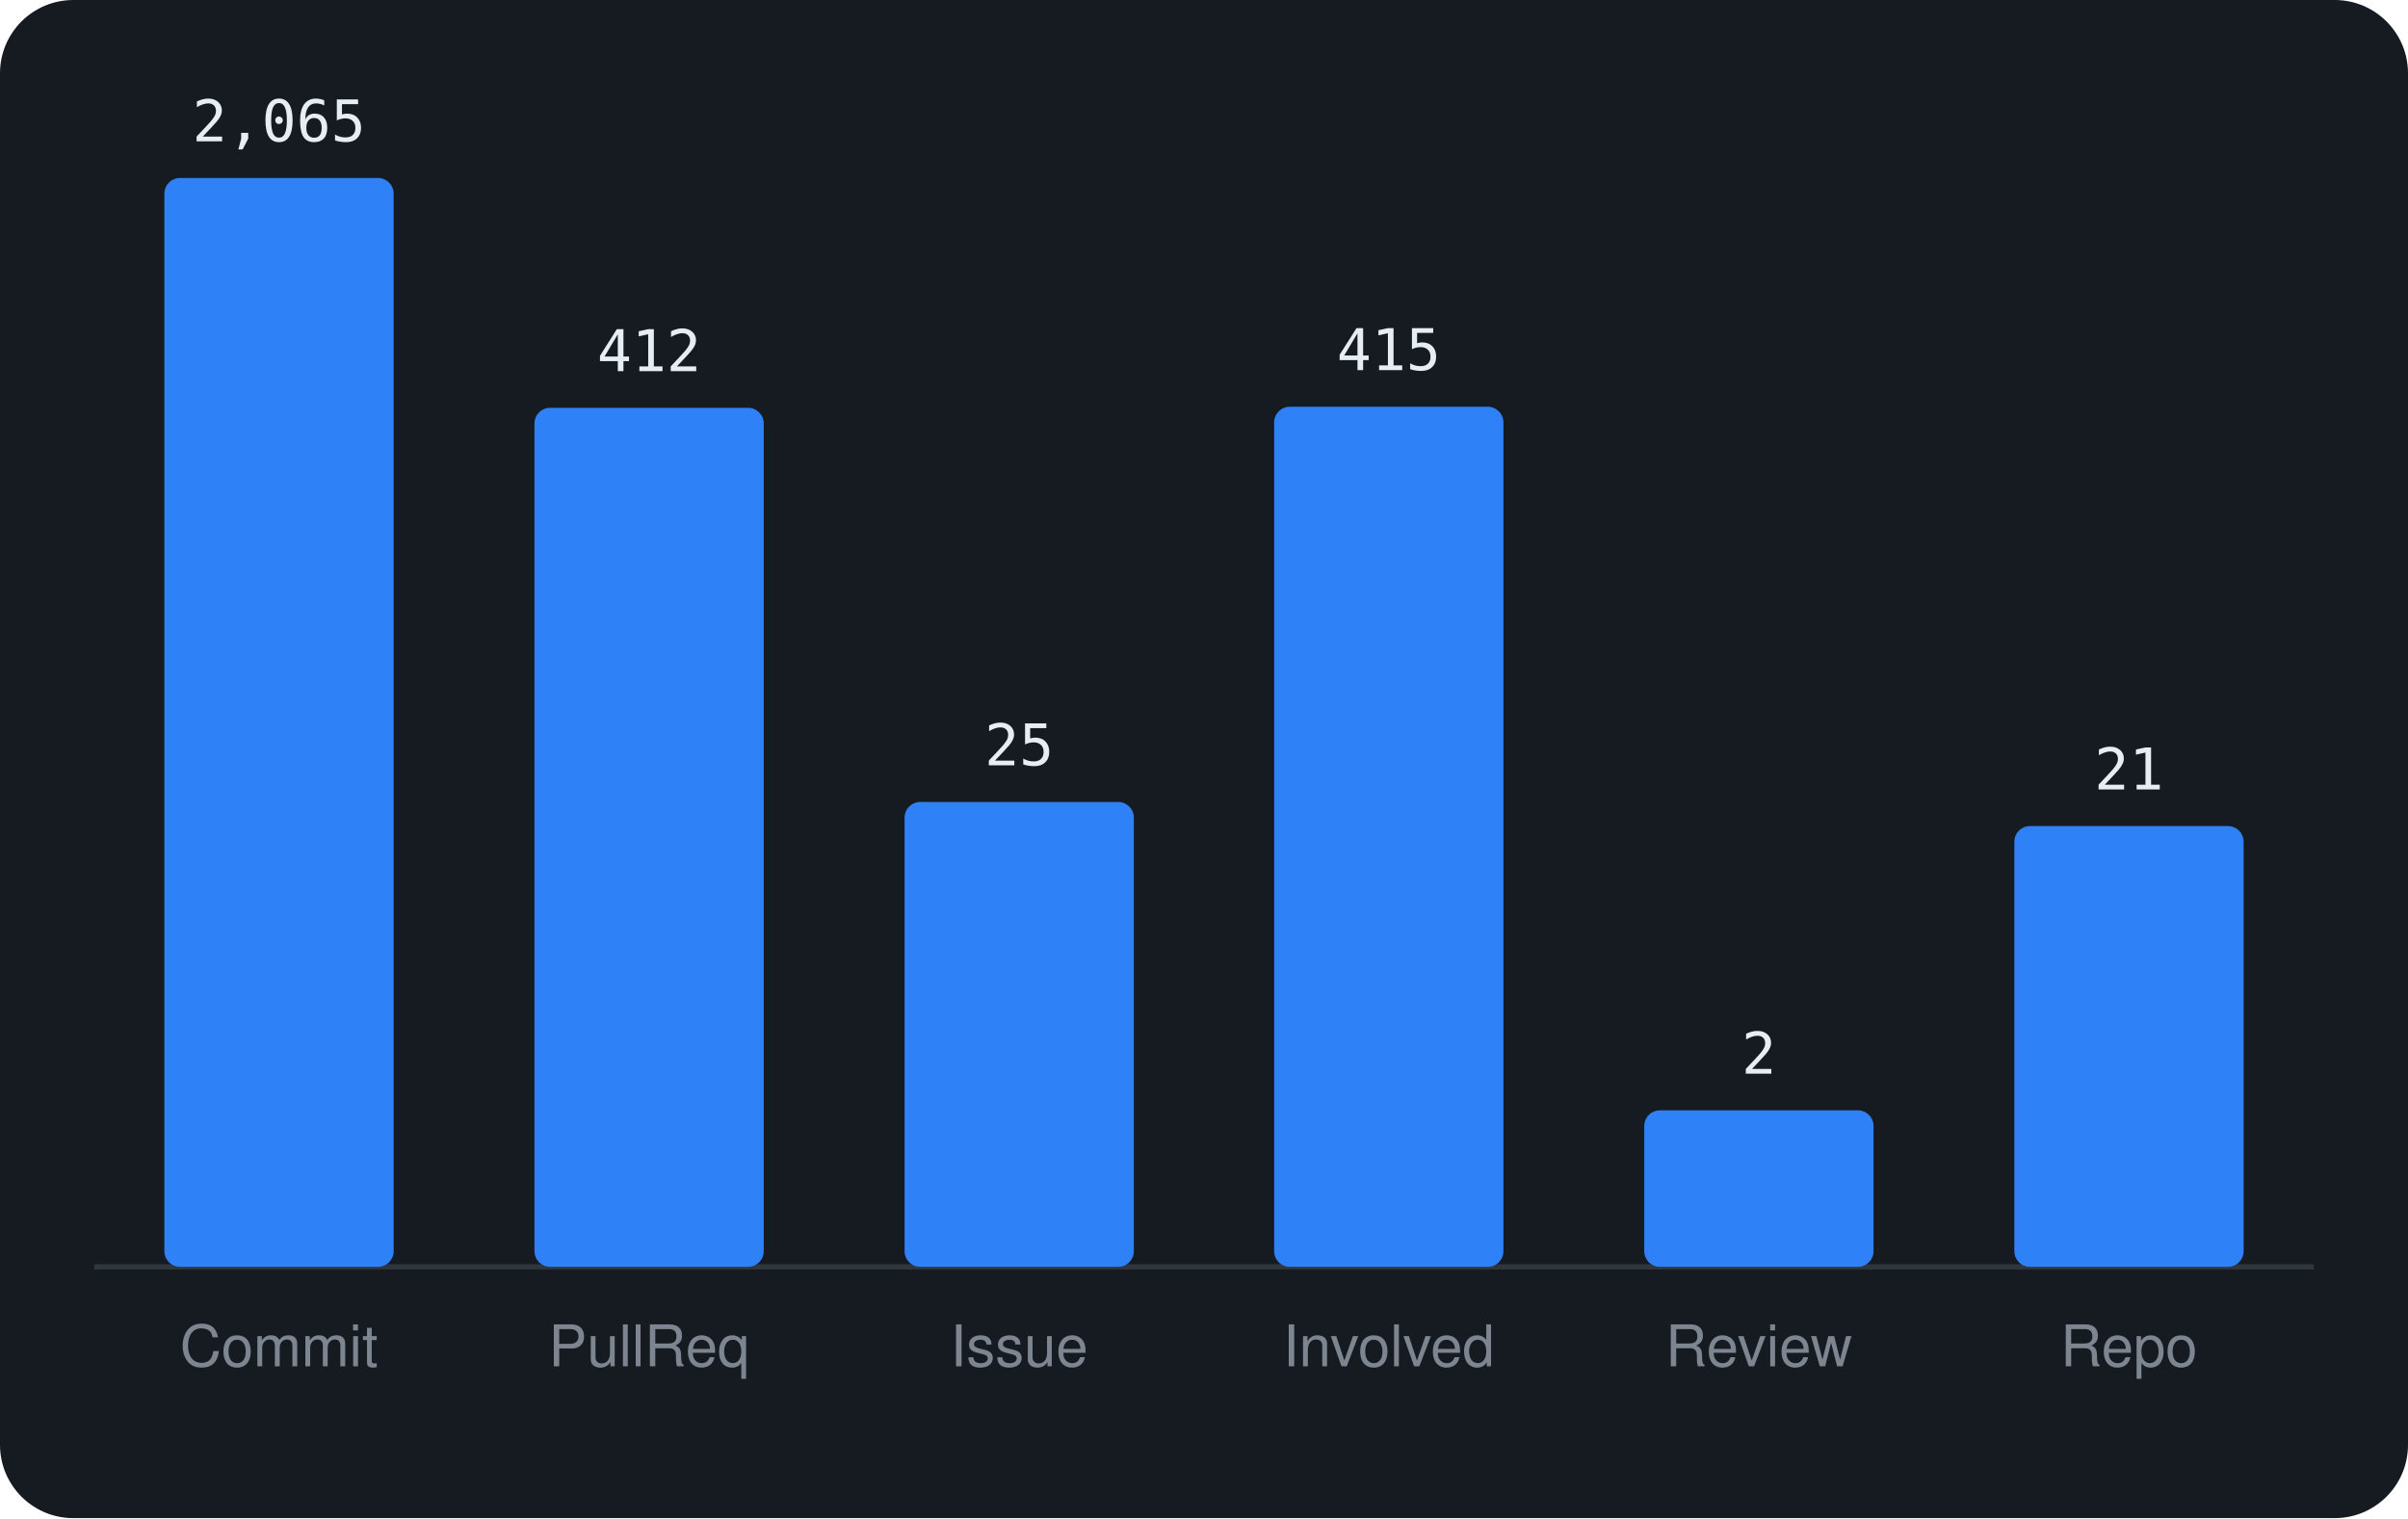
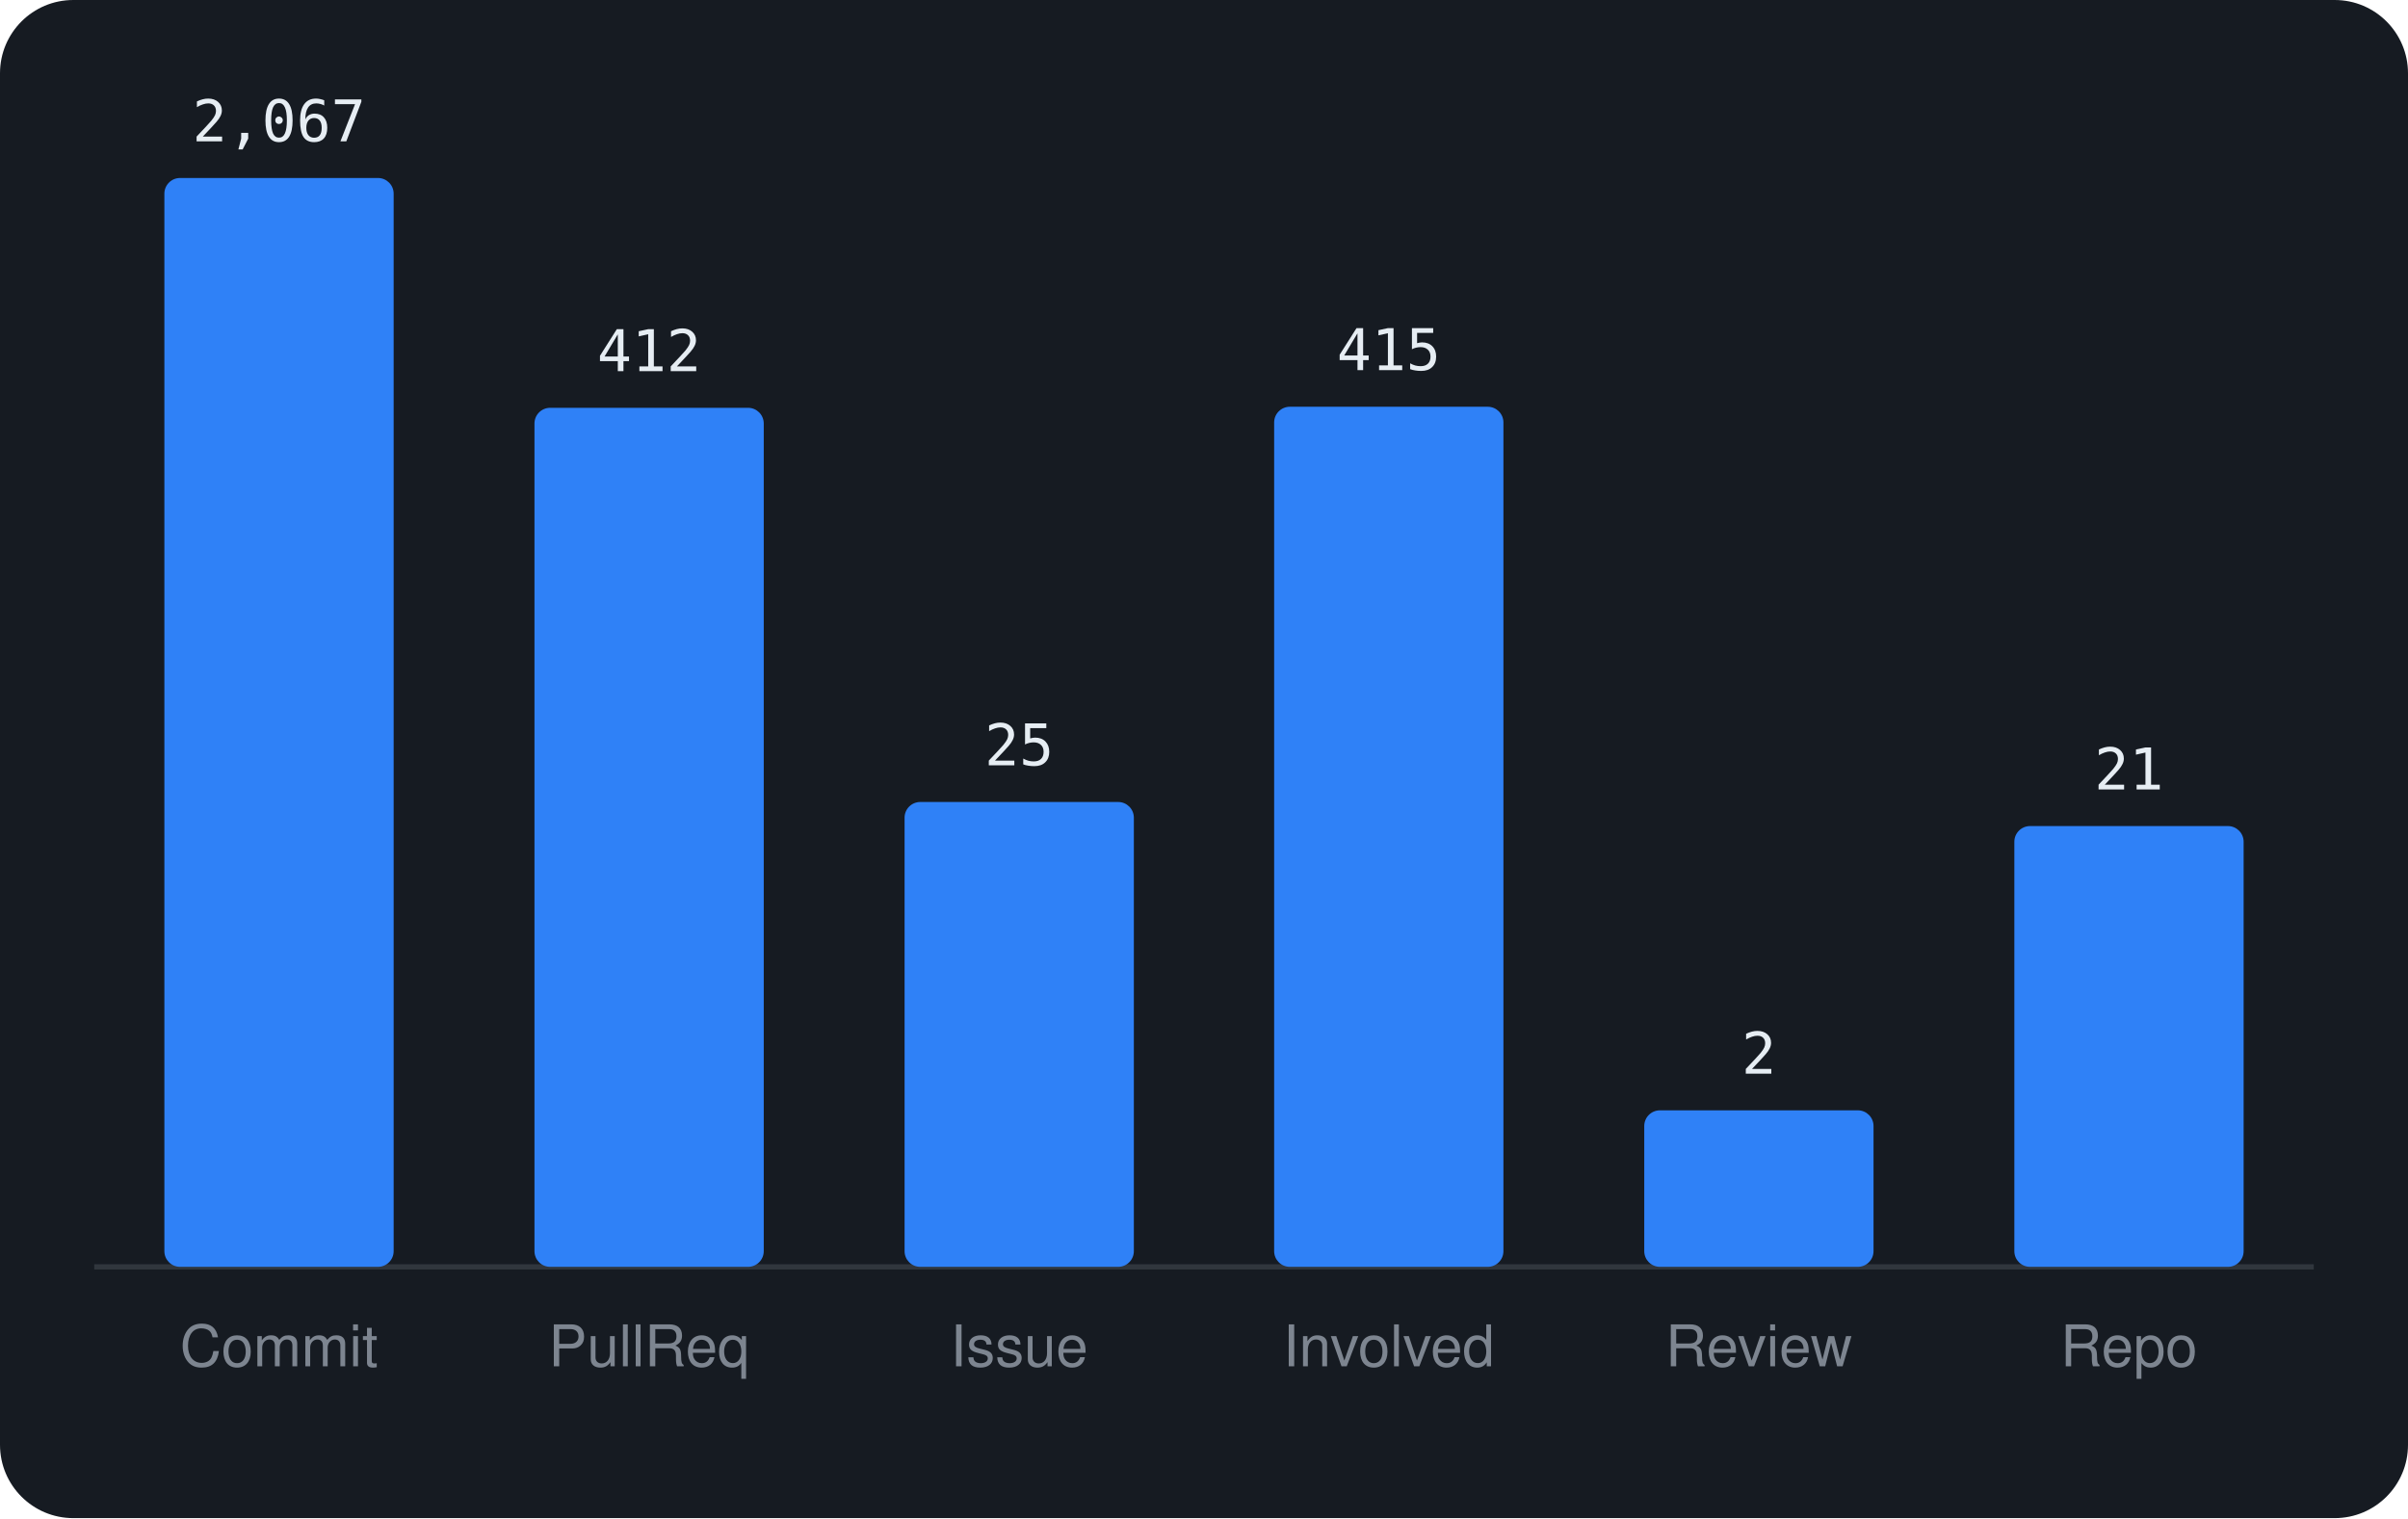
<svg xmlns="http://www.w3.org/2000/svg" viewBox="0 0 460 290" width="460" height="290" font-family="-apple-system,BlinkMacSystemFont,'Segoe UI',Helvetica,Arial,sans-serif">
  <rect width="460" height="290" rx="14" fill="#161b22" />
  <line x1="18" y1="242" x2="442" y2="242" stroke="#30363d" />
  <rect x="31.4" y="34.0" width="43.8" height="208.0" rx="3" fill="#2f81f7" />
-   <text x="53.3" y="27.0" text-anchor="middle" font-size="11" font-family="monospace" fill="#e6edf3">2,065</text>
+   <text x="53.3" y="27.0" text-anchor="middle" font-size="11" font-family="monospace" fill="#e6edf3">2,067</text>
  <text x="53.3" y="261" text-anchor="middle" font-size="11" fill="#7d8590">Commit</text>
  <rect x="102.1" y="77.9" width="43.8" height="164.1" rx="3" fill="#2f81f7" />
  <text x="124.0" y="70.9" text-anchor="middle" font-size="11" font-family="monospace" fill="#e6edf3">412</text>
  <text x="124.0" y="261" text-anchor="middle" font-size="11" fill="#7d8590">PullReq</text>
  <rect x="172.8" y="153.2" width="43.8" height="88.8" rx="3" fill="#2f81f7" />
  <text x="194.7" y="146.2" text-anchor="middle" font-size="11" font-family="monospace" fill="#e6edf3">25</text>
  <text x="194.7" y="261" text-anchor="middle" font-size="11" fill="#7d8590">Issue</text>
  <rect x="243.4" y="77.7" width="43.8" height="164.3" rx="3" fill="#2f81f7" />
  <text x="265.3" y="70.7" text-anchor="middle" font-size="11" font-family="monospace" fill="#e6edf3">415</text>
  <text x="265.3" y="261" text-anchor="middle" font-size="11" fill="#7d8590">Involved</text>
  <rect x="314.1" y="212.1" width="43.8" height="29.9" rx="3" fill="#2f81f7" />
  <text x="336.0" y="205.1" text-anchor="middle" font-size="11" font-family="monospace" fill="#e6edf3">2</text>
  <text x="336.0" y="261" text-anchor="middle" font-size="11" fill="#7d8590">Review</text>
  <rect x="384.8" y="157.8" width="43.8" height="84.2" rx="3" fill="#2f81f7" />
  <text x="406.7" y="150.8" text-anchor="middle" font-size="11" font-family="monospace" fill="#e6edf3">21</text>
  <text x="406.7" y="261" text-anchor="middle" font-size="11" fill="#7d8590">Repo</text>
</svg>
